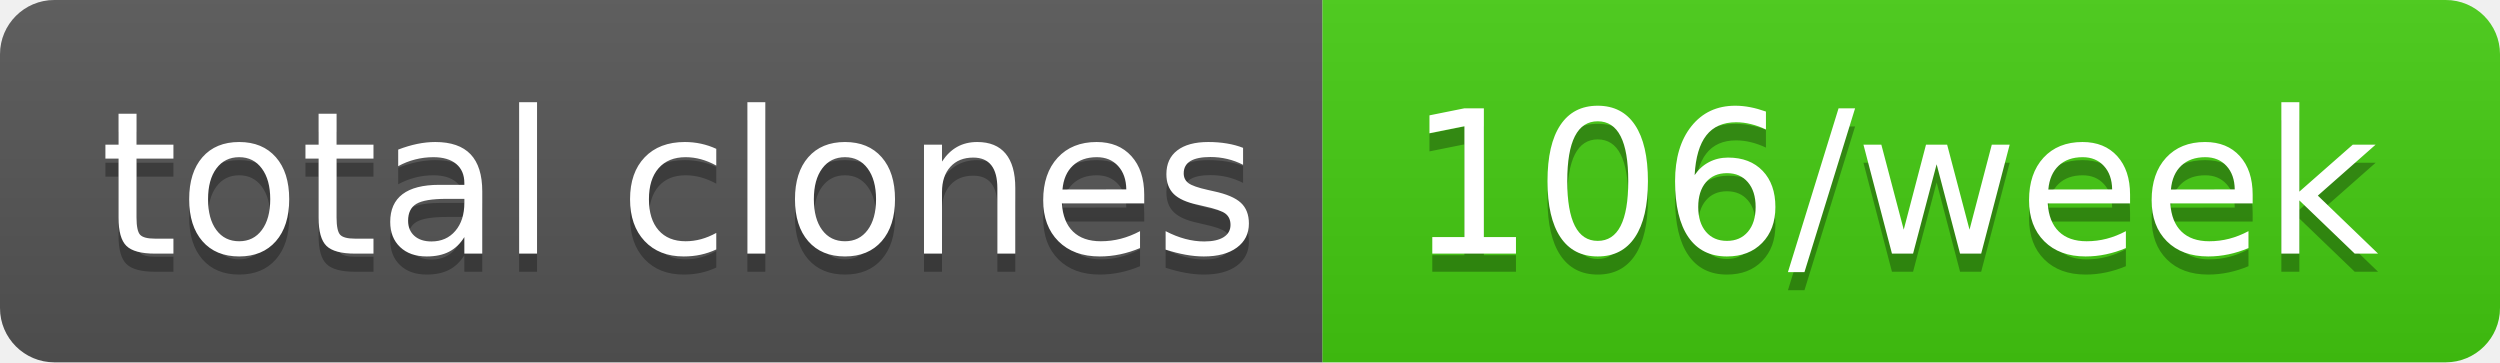
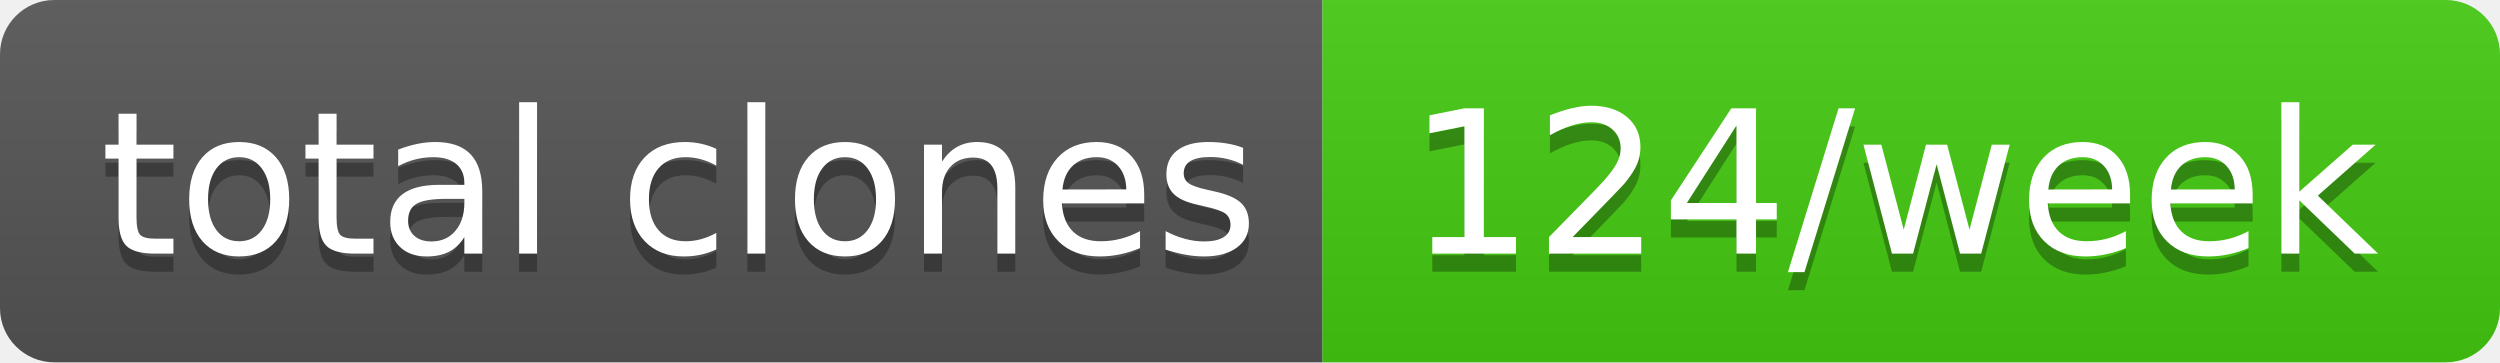
- <svg xmlns="http://www.w3.org/2000/svg" width="138" height="20" role="img" aria-label="total clones: 106/week">
+ <svg xmlns="http://www.w3.org/2000/svg" width="138" height="20" role="img" aria-label="total clones: 124/week">
  <linearGradient id="s" x2="0" y2="100%">
    <stop offset="0" stop-color="#bbb" stop-opacity=".1" />
    <stop offset="1" stop-opacity=".1" />
  </linearGradient>
  <clipPath id="r">
    <rect width="138" height="20" rx="3" fill="#fff" />
  </clipPath>
  <g clip-path="url(#r)">
    <rect width="73" height="20" fill="#555" />
    <rect x="73" width="65" height="20" fill="#4c1" />
    <rect width="138" height="20" fill="url(#s)" />
  </g>
  <g fill="#fff" text-anchor="middle" font-family="Verdana,Geneva,DejaVu Sans,sans-serif" text-rendering="geometricPrecision" font-size="110">
    <text aria-hidden="true" x="375" y="150" fill="#010101" fill-opacity=".3" transform="scale(.1)" textLength="630">total clones</text>
    <text x="375" y="140" transform="scale(.1)" fill="#fff" textLength="630">total clones</text>
-     <text aria-hidden="true" x="1045" y="150" fill="#010101" fill-opacity=".3" transform="scale(.1)" textLength="550">106/week</text>
-     <text x="1045" y="140" transform="scale(.1)" fill="#fff" textLength="550">106/week</text>
+     <text aria-hidden="true" x="1045" y="150" fill="#010101" fill-opacity=".3" transform="scale(.1)" textLength="550">124/week</text>
+     <text x="1045" y="140" transform="scale(.1)" fill="#fff" textLength="550">124/week</text>
  </g>
</svg>
